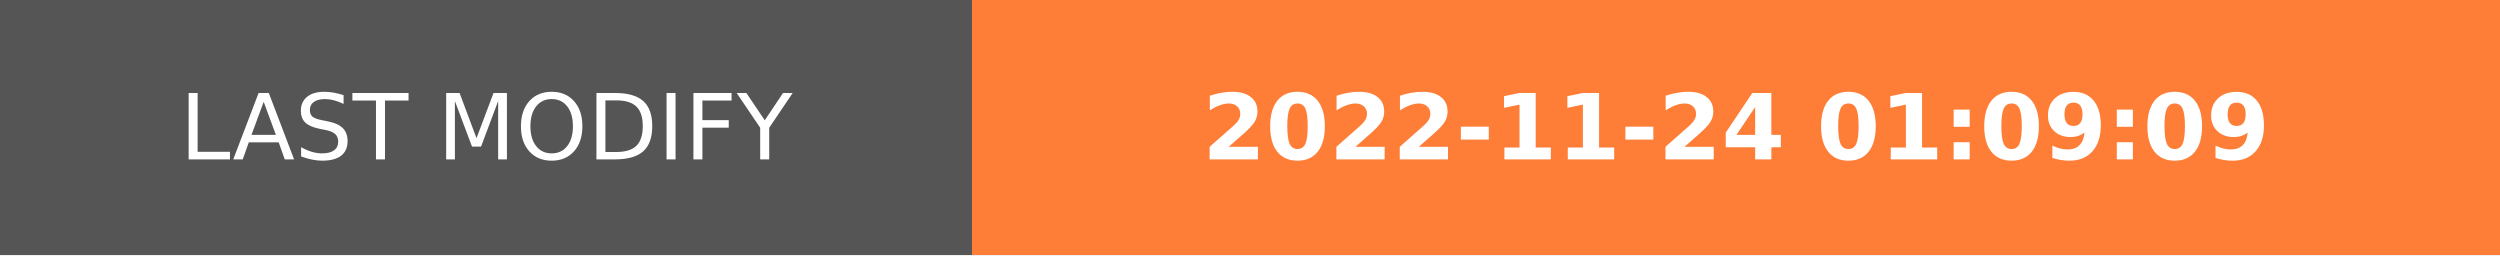
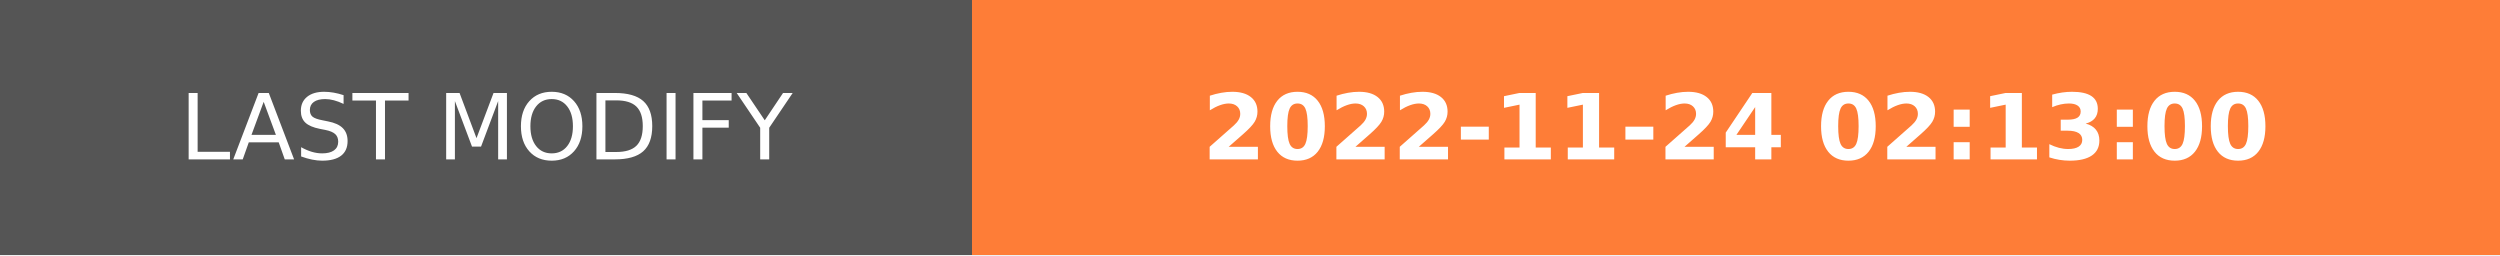
- <svg xmlns="http://www.w3.org/2000/svg" width="274.5" height="28" role="img" aria-label="LAST MODIFY: 2022-11-24 01:09:09">
+ <svg xmlns="http://www.w3.org/2000/svg" width="274.5" height="28" role="img" aria-label="LAST MODIFY: 2022-11-24 02:13:00">
  <g shape-rendering="crispEdges">
    <rect width="106.75" height="28" fill="#555" />
    <rect x="106.75" width="167.75" height="28" fill="#fe7d37" />
  </g>
  <g fill="#fff" text-anchor="middle" font-family="Verdana,Geneva,DejaVu Sans,sans-serif" text-rendering="geometricPrecision" font-size="100">
    <text transform="scale(.1)" x="533.75" y="175" textLength="827.5" fill="#fff">LAST MODIFY</text>
-     <text transform="scale(.1)" x="1906.25" y="175" textLength="1437.5" fill="#fff" font-weight="bold">2022-11-24 01:09:09</text>
+     <text transform="scale(.1)" x="1906.25" y="175" textLength="1437.5" fill="#fff" font-weight="bold">2022-11-24 02:13:00</text>
  </g>
</svg>
